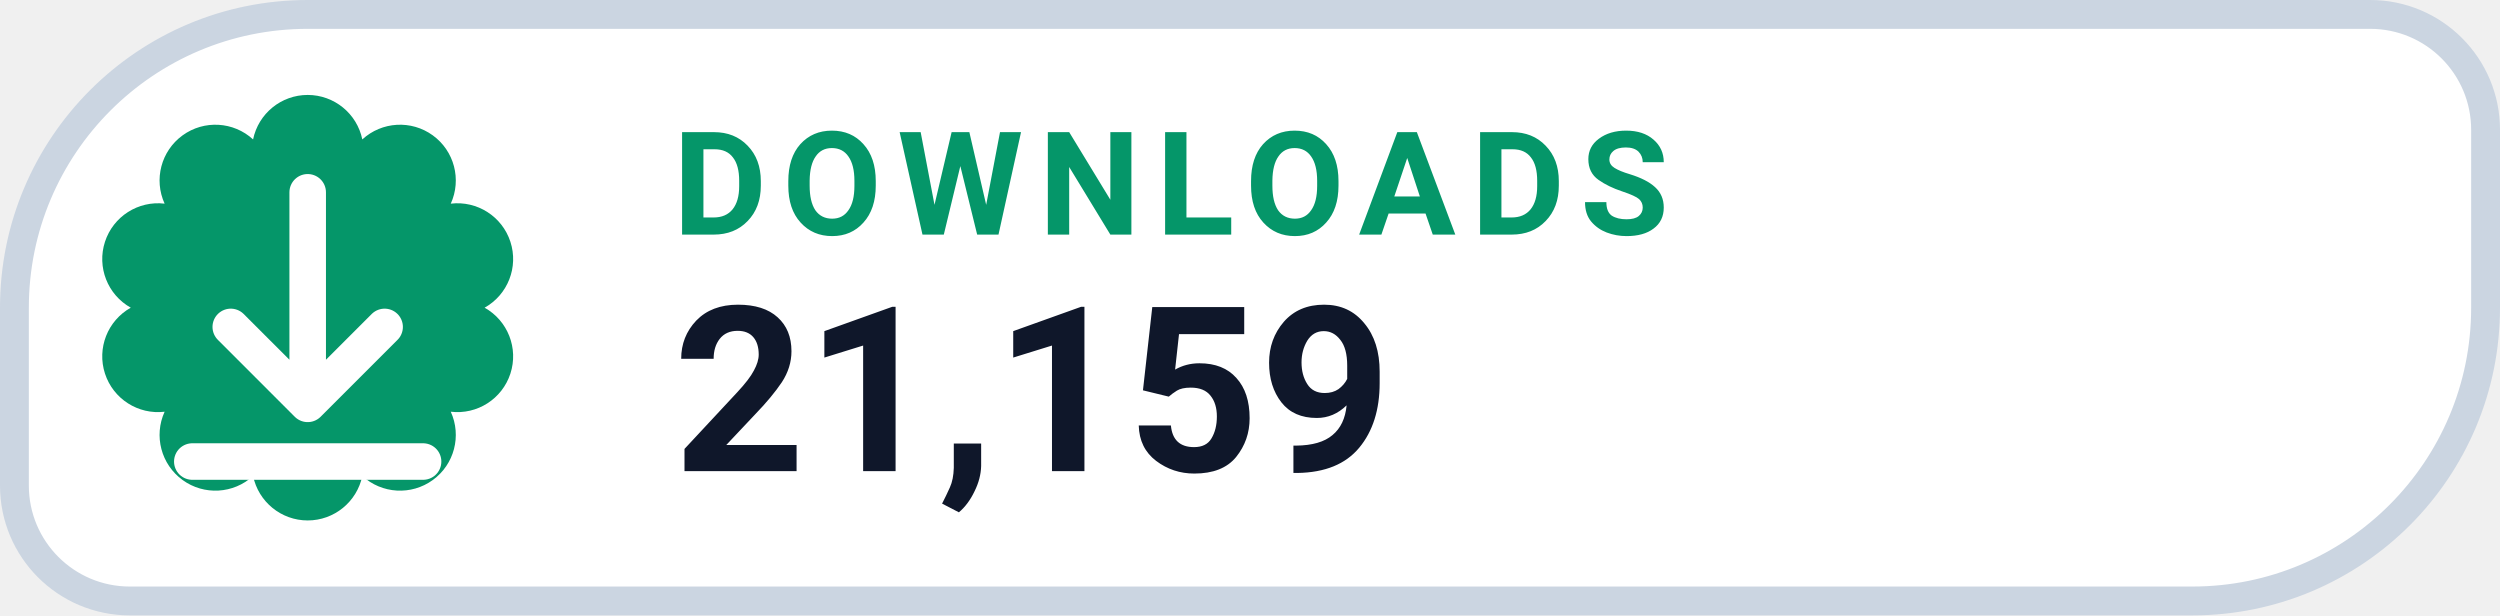
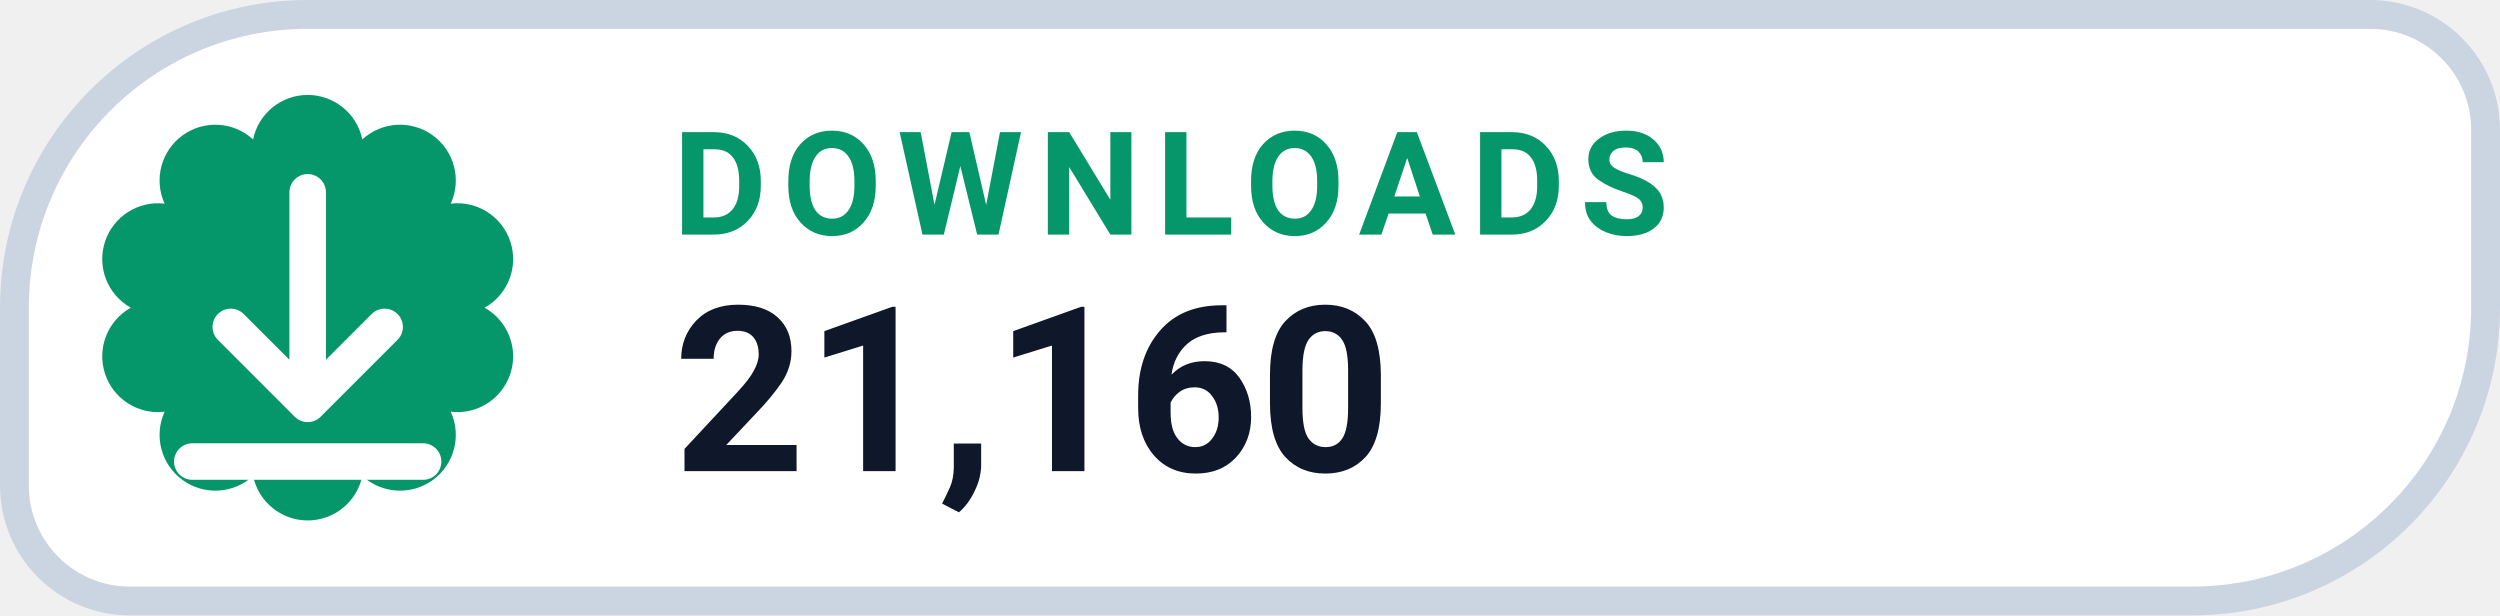
- <svg xmlns="http://www.w3.org/2000/svg" width="130" height="32" viewBox="0 0 130 32" role="img" aria-label="DOWNLOADS 21,159">
+ <svg xmlns="http://www.w3.org/2000/svg" width="130" height="32" viewBox="0 0 130 32" role="img" aria-label="DOWNLOADS 21,160">
  <path d="M 16.00 0.75 H 123.25 A 6.00 6.00 0 0 1 129.25 6.75 V 16.00 A 15.25 15.25 0 0 1 114.00 31.25 H 6.75 A 6.00 6.00 0 0 1 0.75 25.25 V 16.00 A 15.25 15.25 0 0 1 16.00 0.75 Z" fill="#FFFFFF" stroke="#CBD5E1" stroke-width="1.5" />
  <path d="M 13.16 7.25 A 2.90 2.90 0 0 1 18.84 7.25 A 2.90 2.90 0 0 1 23.44 10.59 A 2.90 2.90 0 0 1 25.20 16.00 A 2.90 2.90 0 0 1 23.44 21.41 A 2.90 2.90 0 0 1 18.84 24.75 A 2.90 2.90 0 0 1 13.16 24.75 A 2.90 2.90 0 0 1 8.56 21.41 A 2.90 2.90 0 0 1 6.80 16.00 A 2.90 2.90 0 0 1 8.56 10.59 A 2.90 2.90 0 0 1 13.16 7.25 Z" fill="#059669" />
  <g transform="translate(16 16)" style="color:#FFFFFF;">
    <path d="M0 -6 v11 m0 0 l4 -4 m-4 4 l-4 -4 M-6 8 h12" fill="none" stroke="currentColor" stroke-width="1.9" stroke-linecap="round" stroke-linejoin="round" />
  </g>
  <text x="35" y="12.2" fill="#059669" font-family="-apple-system,BlinkMacSystemFont,'Segoe UI',Roboto,Helvetica,Arial,sans-serif" font-size="7.5" font-weight="700" letter-spacing=".8">DOWNLOADS</text>
-   <text x="35" y="24.5" fill="#0F172A" font-family="-apple-system,BlinkMacSystemFont,'Segoe UI',Roboto,Helvetica,Arial,sans-serif" font-size="12" font-weight="750">21,159</text>
+   <text x="35" y="24.5" fill="#0F172A" font-family="-apple-system,BlinkMacSystemFont,'Segoe UI',Roboto,Helvetica,Arial,sans-serif" font-size="12" font-weight="750">21,160</text>
</svg>
